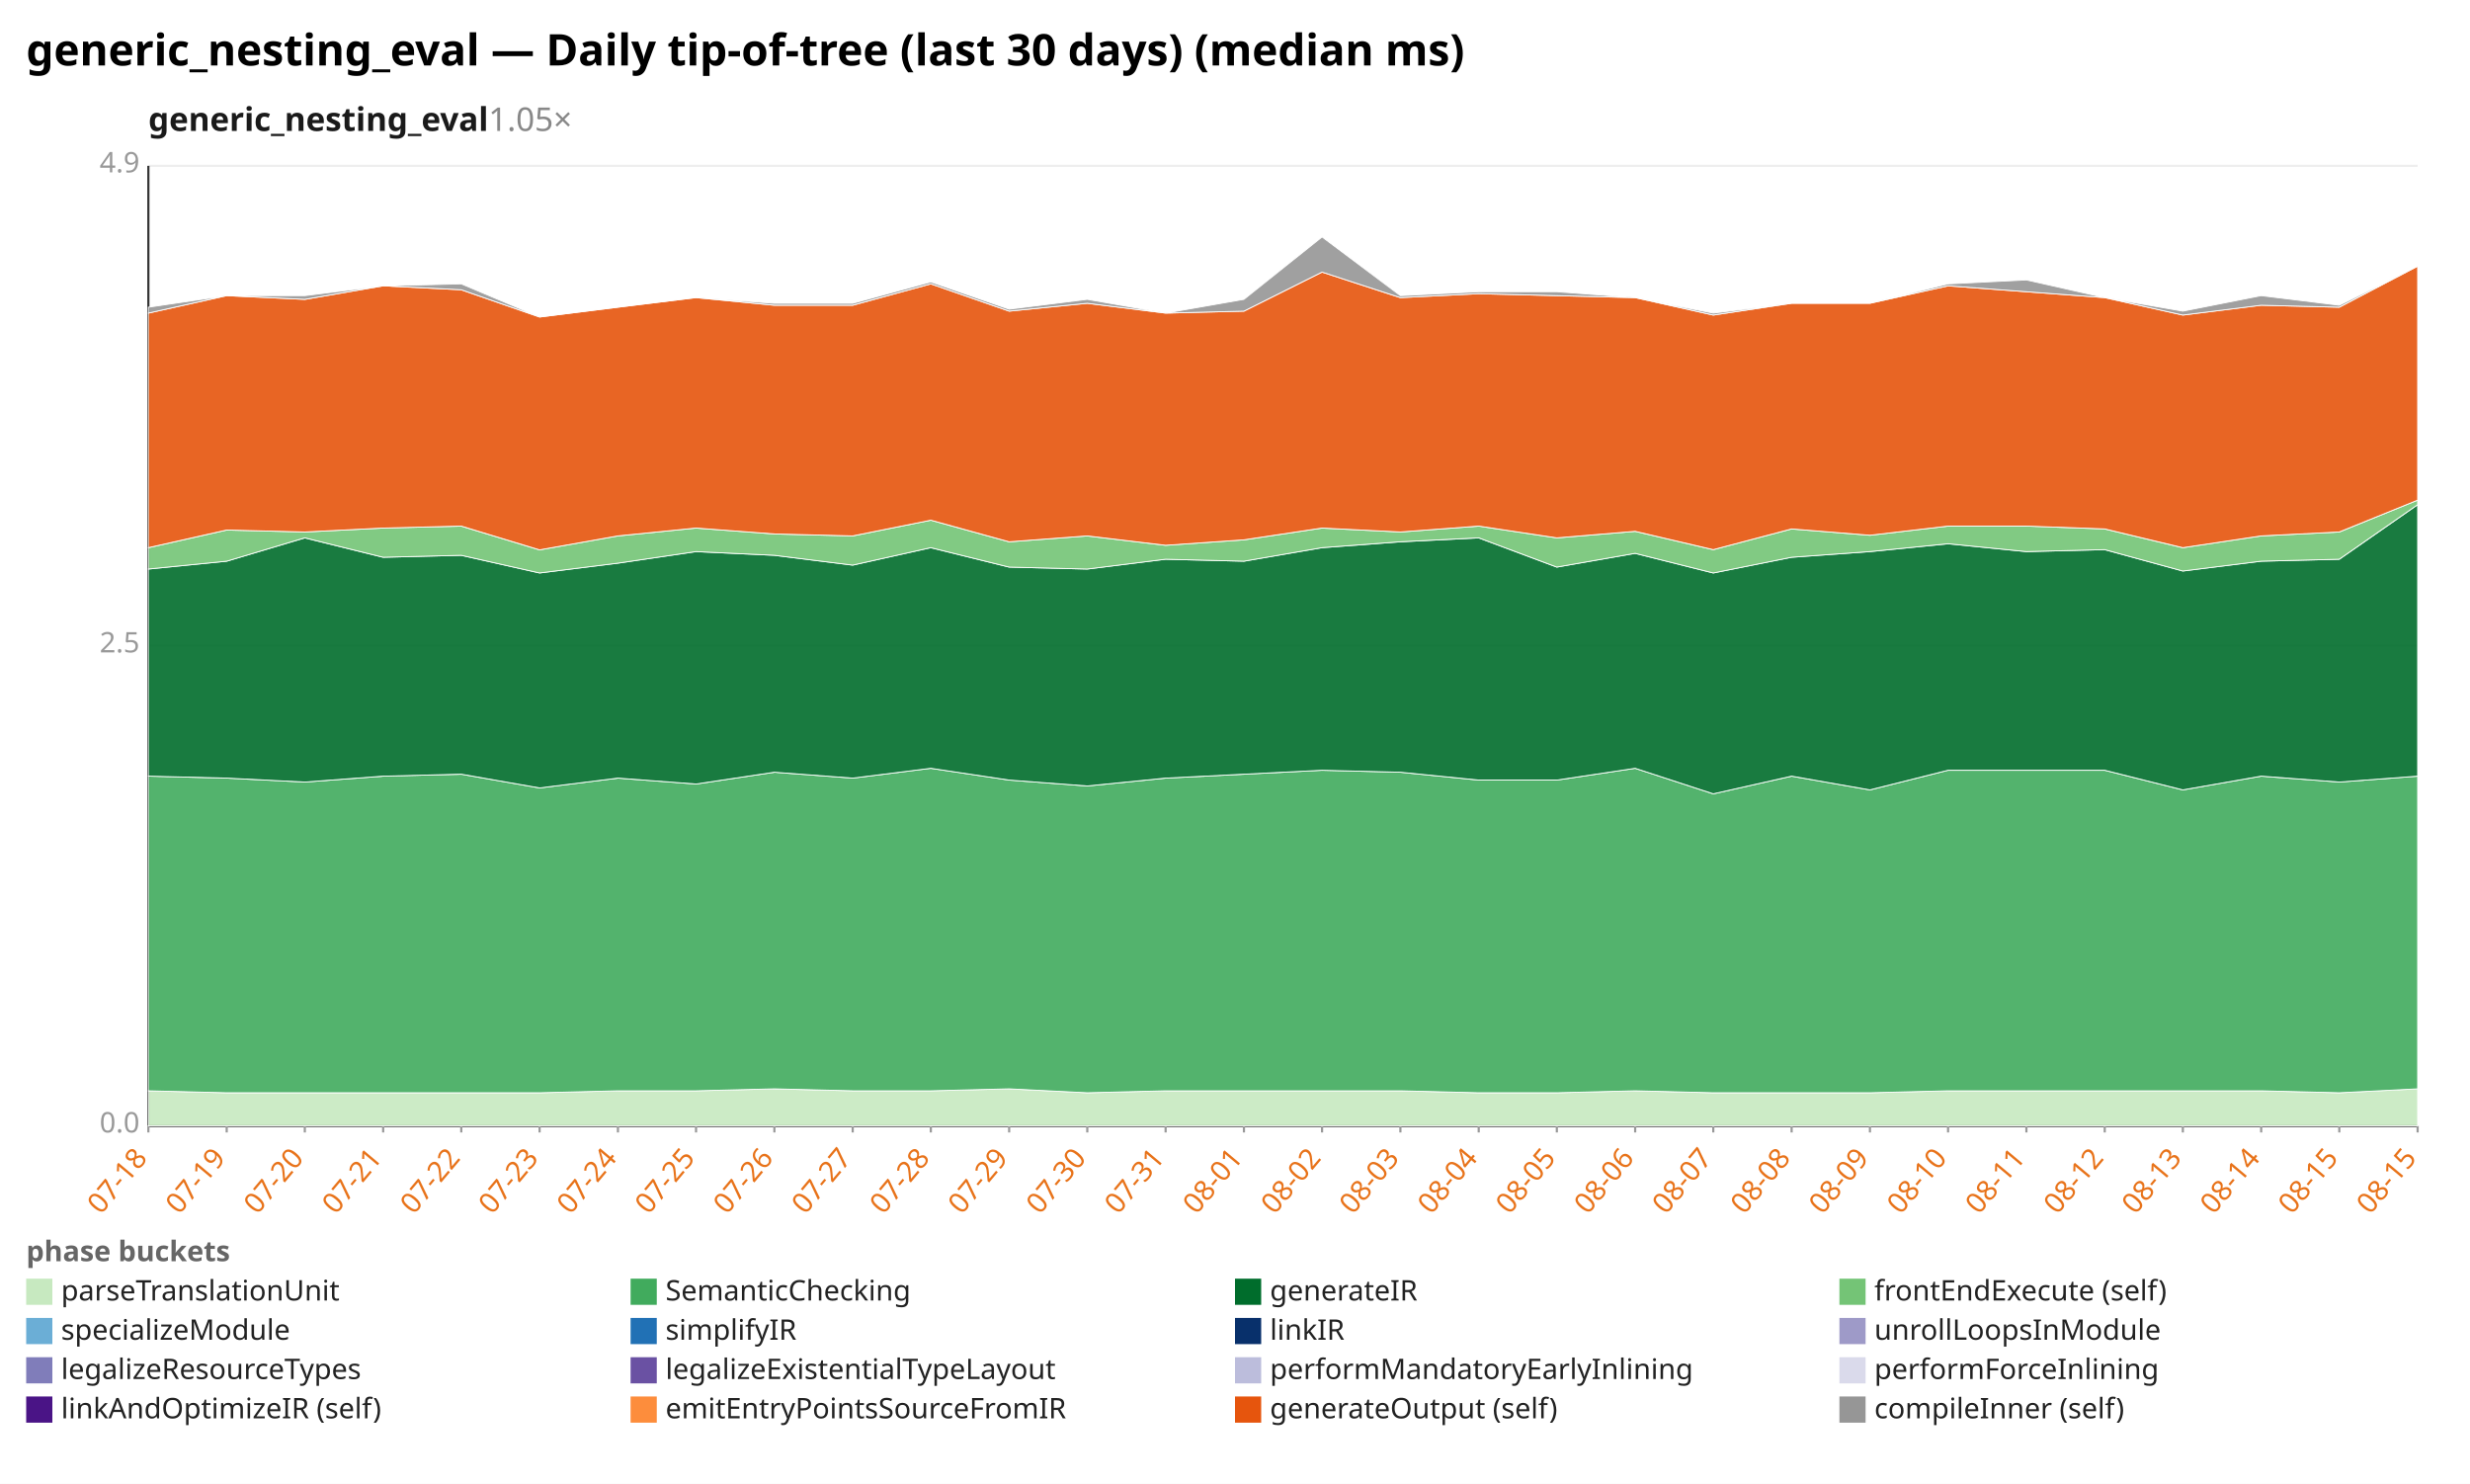
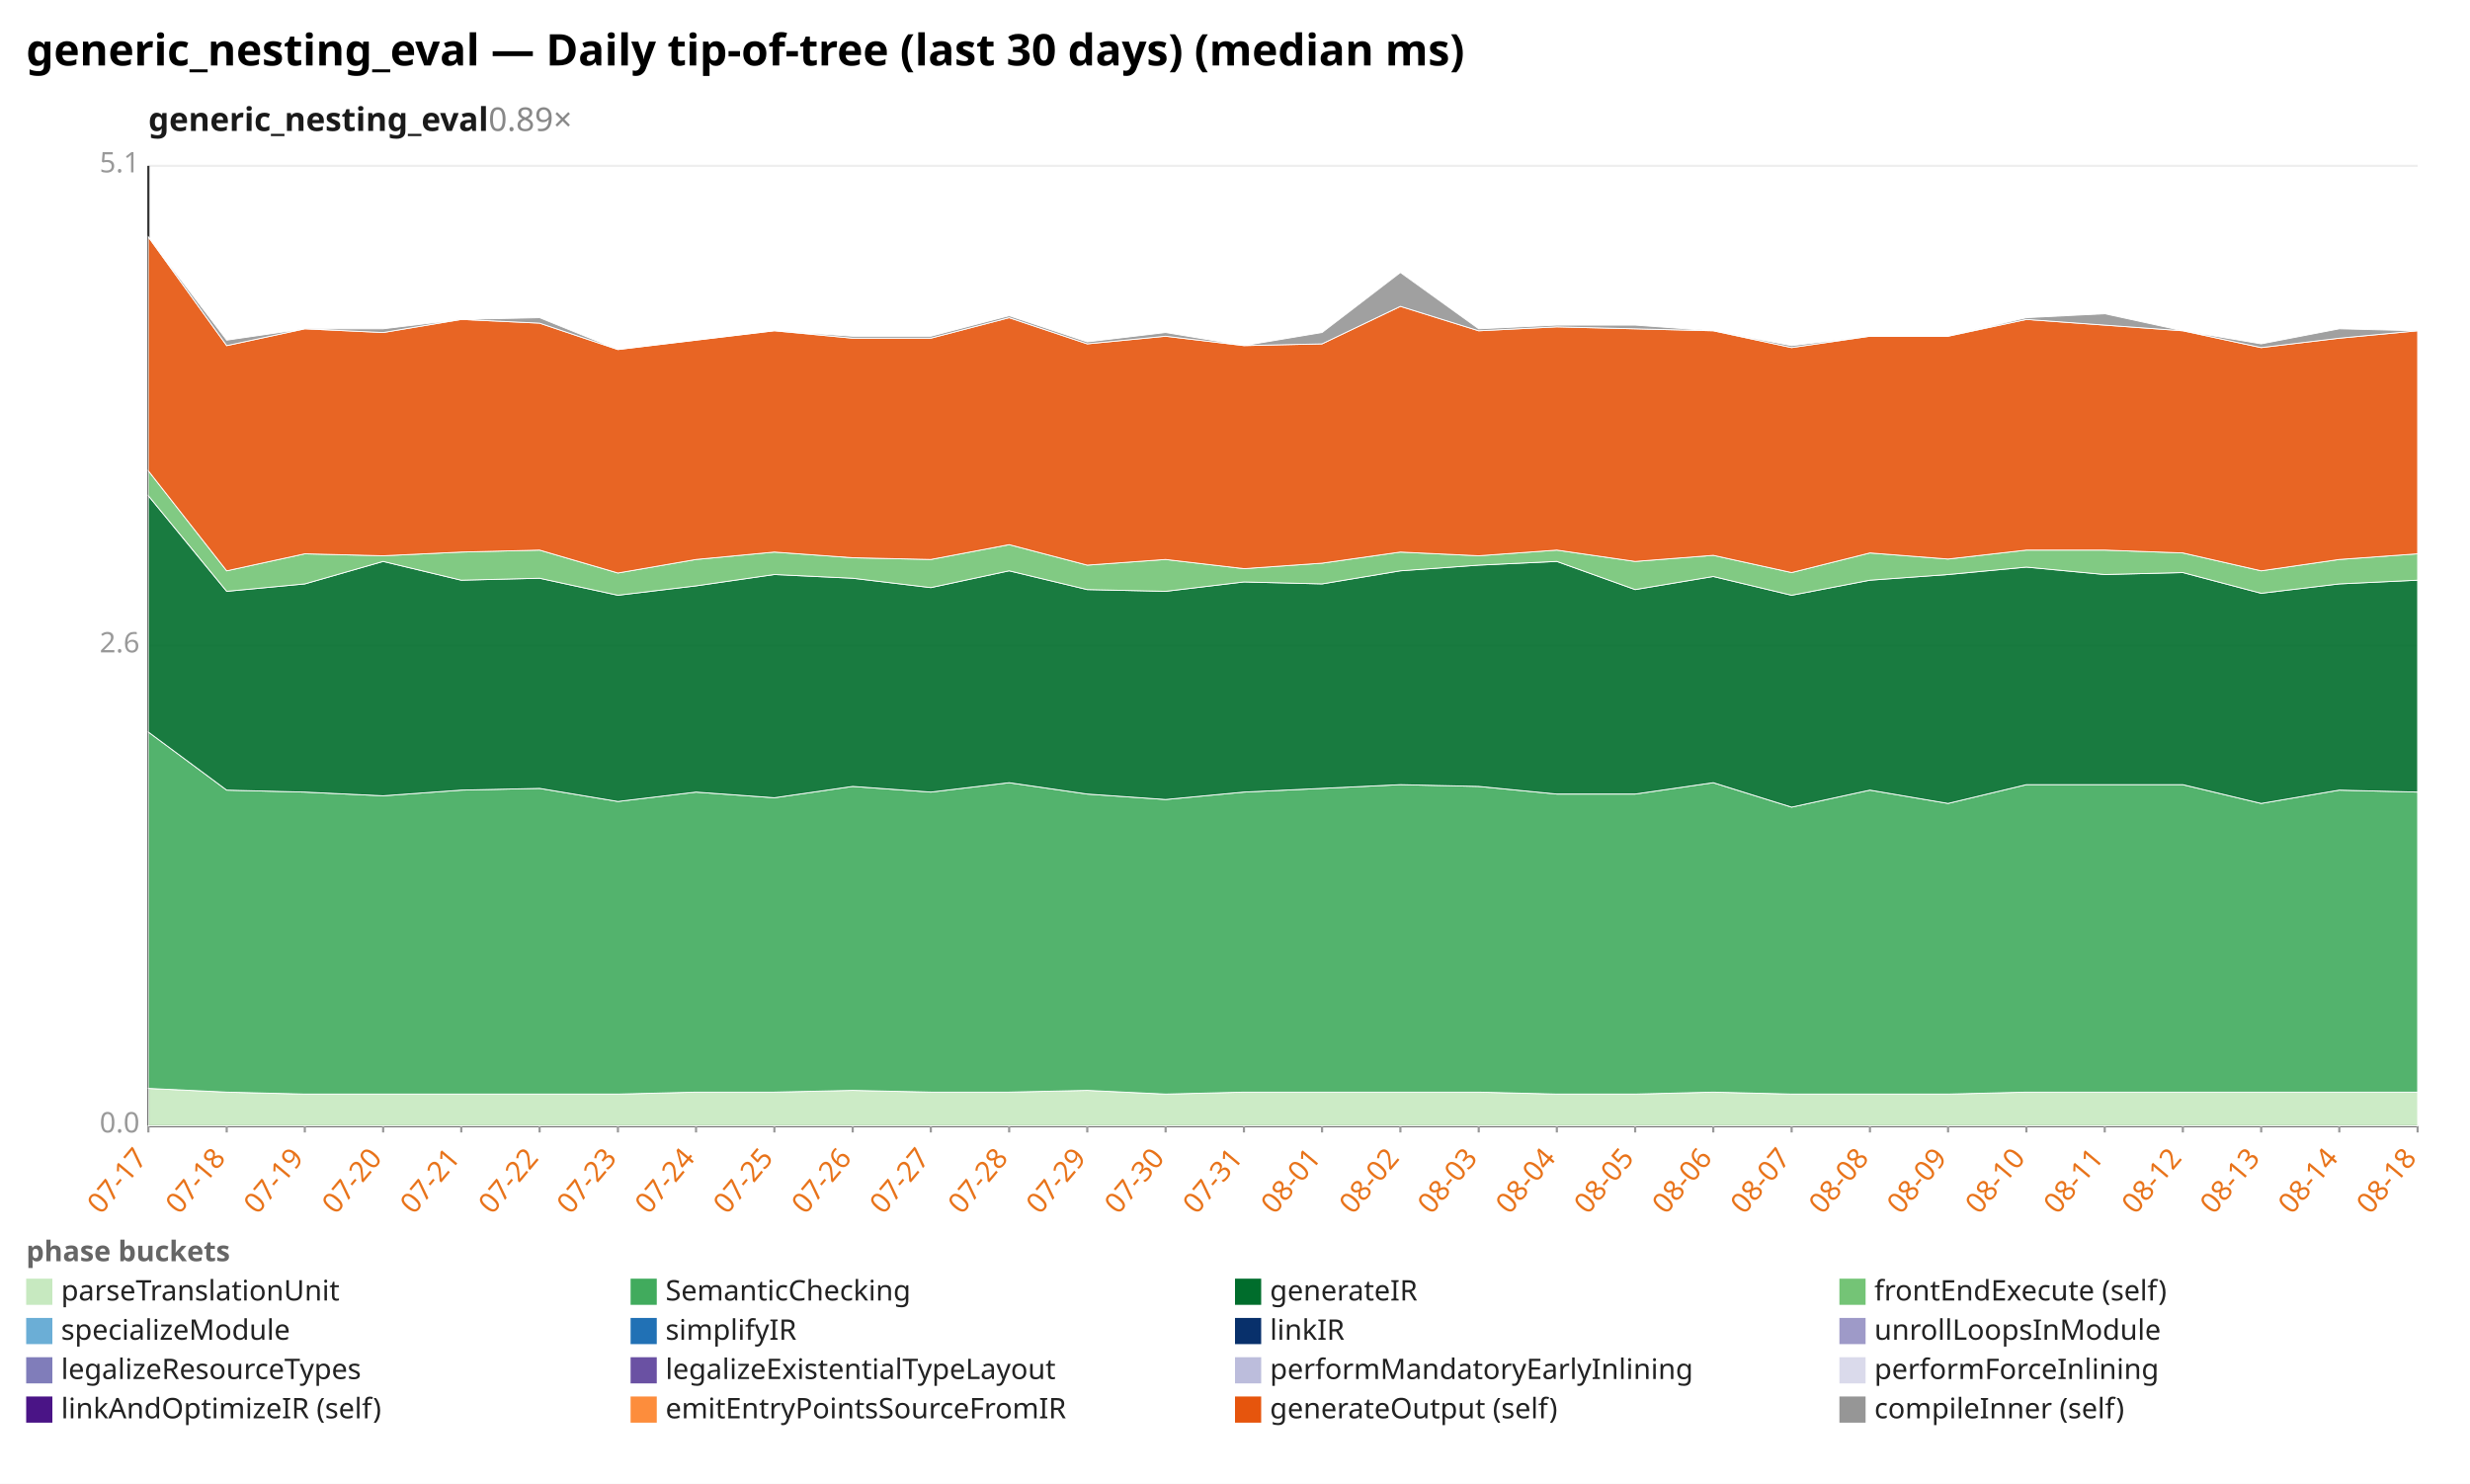
<svg xmlns="http://www.w3.org/2000/svg" width="1132" height="680" viewBox="0 0 1132 680" preserveAspectRatio="xMidYMid meet" font-family="sans-serif" font-size="13">
  <rect width="1132" height="680" fill="white" />
  <text x="12" y="30" font-size="20" font-weight="bold">generic_nesting_eval — Daily tip-of-tree (last 30 days) (median ms)</text>
-   <text x="68" y="60" font-size="15" font-weight="600" fill="#1a1a1a">generic_nesting_eval<tspan fill="#888" font-weight="400" text-decoration="none">  1.05×</tspan>
+   <text x="68" y="60" font-size="15" font-weight="600" fill="#1a1a1a">generic_nesting_eval<tspan fill="#888" font-weight="400" text-decoration="none">  0.89×</tspan>
  </text>
  <line x1="68.0" y1="516.0" x2="1108.0" y2="516.0" stroke="#eee" />
  <text x="64.0" y="519.0" text-anchor="end" fill="#999">0.0</text>
  <line x1="68.0" y1="296.0" x2="1108.0" y2="296.0" stroke="#eee" />
-   <text x="64.0" y="299.0" text-anchor="end" fill="#999">2.5</text>
+   <text x="64.0" y="299.0" text-anchor="end" fill="#999">2.6</text>
  <line x1="68.0" y1="76.0" x2="1108.0" y2="76.0" stroke="#eee" />
-   <text x="64.0" y="79.0" text-anchor="end" fill="#999">4.9</text>
+   <text x="64.0" y="79.0" text-anchor="end" fill="#999">5.1</text>
  <line x1="68.0" y1="76.0" x2="68.0" y2="516.0" stroke="#333" />
  <line x1="68.0" y1="516.0" x2="1108.0" y2="516.0" stroke="#333" />
  <line x1="68.0" y1="516.0" x2="68.0" y2="519.0" stroke="#999" />
-   <text x="68.0" y="531.0" text-anchor="end" fill="#e8731a" transform="rotate(-50 68.0 531.0)">07-18</text>
+   <text x="68.0" y="531.0" text-anchor="end" fill="#e8731a" transform="rotate(-50 68.0 531.0)">07-17</text>
  <line x1="103.9" y1="516.0" x2="103.9" y2="519.0" stroke="#999" />
-   <text x="103.9" y="531.0" text-anchor="end" fill="#e8731a" transform="rotate(-50 103.9 531.0)">07-19</text>
+   <text x="103.9" y="531.0" text-anchor="end" fill="#e8731a" transform="rotate(-50 103.9 531.0)">07-18</text>
  <line x1="139.7" y1="516.0" x2="139.7" y2="519.0" stroke="#999" />
-   <text x="139.7" y="531.0" text-anchor="end" fill="#e8731a" transform="rotate(-50 139.7 531.0)">07-20</text>
+   <text x="139.7" y="531.0" text-anchor="end" fill="#e8731a" transform="rotate(-50 139.7 531.0)">07-19</text>
  <line x1="175.6" y1="516.0" x2="175.6" y2="519.0" stroke="#999" />
-   <text x="175.6" y="531.0" text-anchor="end" fill="#e8731a" transform="rotate(-50 175.6 531.0)">07-21</text>
+   <text x="175.6" y="531.0" text-anchor="end" fill="#e8731a" transform="rotate(-50 175.6 531.0)">07-20</text>
  <line x1="211.4" y1="516.0" x2="211.4" y2="519.0" stroke="#999" />
-   <text x="211.4" y="531.0" text-anchor="end" fill="#e8731a" transform="rotate(-50 211.4 531.0)">07-22</text>
+   <text x="211.4" y="531.0" text-anchor="end" fill="#e8731a" transform="rotate(-50 211.4 531.0)">07-21</text>
  <line x1="247.3" y1="516.0" x2="247.3" y2="519.0" stroke="#999" />
-   <text x="247.3" y="531.0" text-anchor="end" fill="#e8731a" transform="rotate(-50 247.3 531.0)">07-23</text>
+   <text x="247.3" y="531.0" text-anchor="end" fill="#e8731a" transform="rotate(-50 247.3 531.0)">07-22</text>
  <line x1="283.2" y1="516.0" x2="283.2" y2="519.0" stroke="#999" />
-   <text x="283.2" y="531.0" text-anchor="end" fill="#e8731a" transform="rotate(-50 283.2 531.0)">07-24</text>
+   <text x="283.2" y="531.0" text-anchor="end" fill="#e8731a" transform="rotate(-50 283.2 531.0)">07-23</text>
  <line x1="319.0" y1="516.0" x2="319.0" y2="519.0" stroke="#999" />
-   <text x="319.0" y="531.0" text-anchor="end" fill="#e8731a" transform="rotate(-50 319.0 531.0)">07-25</text>
+   <text x="319.0" y="531.0" text-anchor="end" fill="#e8731a" transform="rotate(-50 319.0 531.0)">07-24</text>
  <line x1="354.9" y1="516.0" x2="354.9" y2="519.0" stroke="#999" />
-   <text x="354.9" y="531.0" text-anchor="end" fill="#e8731a" transform="rotate(-50 354.9 531.0)">07-26</text>
+   <text x="354.9" y="531.0" text-anchor="end" fill="#e8731a" transform="rotate(-50 354.9 531.0)">07-25</text>
  <line x1="390.8" y1="516.0" x2="390.8" y2="519.0" stroke="#999" />
-   <text x="390.8" y="531.0" text-anchor="end" fill="#e8731a" transform="rotate(-50 390.8 531.0)">07-27</text>
+   <text x="390.8" y="531.0" text-anchor="end" fill="#e8731a" transform="rotate(-50 390.8 531.0)">07-26</text>
  <line x1="426.6" y1="516.0" x2="426.6" y2="519.0" stroke="#999" />
-   <text x="426.6" y="531.0" text-anchor="end" fill="#e8731a" transform="rotate(-50 426.6 531.0)">07-28</text>
+   <text x="426.6" y="531.0" text-anchor="end" fill="#e8731a" transform="rotate(-50 426.6 531.0)">07-27</text>
  <line x1="462.5" y1="516.0" x2="462.5" y2="519.0" stroke="#999" />
-   <text x="462.5" y="531.0" text-anchor="end" fill="#e8731a" transform="rotate(-50 462.5 531.0)">07-29</text>
+   <text x="462.5" y="531.0" text-anchor="end" fill="#e8731a" transform="rotate(-50 462.5 531.0)">07-28</text>
  <line x1="498.3" y1="516.0" x2="498.3" y2="519.0" stroke="#999" />
-   <text x="498.3" y="531.0" text-anchor="end" fill="#e8731a" transform="rotate(-50 498.3 531.0)">07-30</text>
+   <text x="498.3" y="531.0" text-anchor="end" fill="#e8731a" transform="rotate(-50 498.3 531.0)">07-29</text>
  <line x1="534.2" y1="516.0" x2="534.2" y2="519.0" stroke="#999" />
-   <text x="534.2" y="531.0" text-anchor="end" fill="#e8731a" transform="rotate(-50 534.2 531.0)">07-31</text>
+   <text x="534.2" y="531.0" text-anchor="end" fill="#e8731a" transform="rotate(-50 534.2 531.0)">07-30</text>
  <line x1="570.1" y1="516.0" x2="570.1" y2="519.0" stroke="#999" />
-   <text x="570.1" y="531.0" text-anchor="end" fill="#e8731a" transform="rotate(-50 570.1 531.0)">08-01</text>
+   <text x="570.1" y="531.0" text-anchor="end" fill="#e8731a" transform="rotate(-50 570.1 531.0)">07-31</text>
  <line x1="605.9" y1="516.0" x2="605.9" y2="519.0" stroke="#999" />
-   <text x="605.9" y="531.0" text-anchor="end" fill="#e8731a" transform="rotate(-50 605.9 531.0)">08-02</text>
+   <text x="605.9" y="531.0" text-anchor="end" fill="#e8731a" transform="rotate(-50 605.9 531.0)">08-01</text>
  <line x1="641.8" y1="516.0" x2="641.8" y2="519.0" stroke="#999" />
-   <text x="641.8" y="531.0" text-anchor="end" fill="#e8731a" transform="rotate(-50 641.8 531.0)">08-03</text>
+   <text x="641.8" y="531.0" text-anchor="end" fill="#e8731a" transform="rotate(-50 641.8 531.0)">08-02</text>
  <line x1="677.7" y1="516.0" x2="677.7" y2="519.0" stroke="#999" />
-   <text x="677.7" y="531.0" text-anchor="end" fill="#e8731a" transform="rotate(-50 677.7 531.0)">08-04</text>
+   <text x="677.7" y="531.0" text-anchor="end" fill="#e8731a" transform="rotate(-50 677.7 531.0)">08-03</text>
  <line x1="713.5" y1="516.0" x2="713.5" y2="519.0" stroke="#999" />
-   <text x="713.5" y="531.0" text-anchor="end" fill="#e8731a" transform="rotate(-50 713.5 531.0)">08-05</text>
+   <text x="713.5" y="531.0" text-anchor="end" fill="#e8731a" transform="rotate(-50 713.5 531.0)">08-04</text>
  <line x1="749.4" y1="516.0" x2="749.4" y2="519.0" stroke="#999" />
-   <text x="749.4" y="531.0" text-anchor="end" fill="#e8731a" transform="rotate(-50 749.4 531.0)">08-06</text>
+   <text x="749.4" y="531.0" text-anchor="end" fill="#e8731a" transform="rotate(-50 749.4 531.0)">08-05</text>
  <line x1="785.2" y1="516.0" x2="785.2" y2="519.0" stroke="#999" />
-   <text x="785.2" y="531.0" text-anchor="end" fill="#e8731a" transform="rotate(-50 785.2 531.0)">08-07</text>
+   <text x="785.2" y="531.0" text-anchor="end" fill="#e8731a" transform="rotate(-50 785.2 531.0)">08-06</text>
  <line x1="821.1" y1="516.0" x2="821.1" y2="519.0" stroke="#999" />
-   <text x="821.1" y="531.0" text-anchor="end" fill="#e8731a" transform="rotate(-50 821.1 531.0)">08-08</text>
+   <text x="821.1" y="531.0" text-anchor="end" fill="#e8731a" transform="rotate(-50 821.1 531.0)">08-07</text>
  <line x1="857.0" y1="516.0" x2="857.0" y2="519.0" stroke="#999" />
-   <text x="857.0" y="531.0" text-anchor="end" fill="#e8731a" transform="rotate(-50 857.0 531.0)">08-09</text>
+   <text x="857.0" y="531.0" text-anchor="end" fill="#e8731a" transform="rotate(-50 857.0 531.0)">08-08</text>
  <line x1="892.8" y1="516.0" x2="892.8" y2="519.0" stroke="#999" />
-   <text x="892.8" y="531.0" text-anchor="end" fill="#e8731a" transform="rotate(-50 892.8 531.0)">08-10</text>
+   <text x="892.8" y="531.0" text-anchor="end" fill="#e8731a" transform="rotate(-50 892.8 531.0)">08-09</text>
  <line x1="928.7" y1="516.0" x2="928.7" y2="519.0" stroke="#999" />
-   <text x="928.7" y="531.0" text-anchor="end" fill="#e8731a" transform="rotate(-50 928.7 531.0)">08-11</text>
+   <text x="928.7" y="531.0" text-anchor="end" fill="#e8731a" transform="rotate(-50 928.7 531.0)">08-10</text>
  <line x1="964.6" y1="516.0" x2="964.6" y2="519.0" stroke="#999" />
-   <text x="964.6" y="531.0" text-anchor="end" fill="#e8731a" transform="rotate(-50 964.6 531.0)">08-12</text>
+   <text x="964.6" y="531.0" text-anchor="end" fill="#e8731a" transform="rotate(-50 964.6 531.0)">08-11</text>
  <line x1="1000.4" y1="516.0" x2="1000.4" y2="519.0" stroke="#999" />
-   <text x="1000.4" y="531.0" text-anchor="end" fill="#e8731a" transform="rotate(-50 1000.4 531.0)">08-13</text>
+   <text x="1000.4" y="531.0" text-anchor="end" fill="#e8731a" transform="rotate(-50 1000.4 531.0)">08-12</text>
  <line x1="1036.3" y1="516.0" x2="1036.3" y2="519.0" stroke="#999" />
-   <text x="1036.3" y="531.0" text-anchor="end" fill="#e8731a" transform="rotate(-50 1036.3 531.0)">08-14</text>
+   <text x="1036.3" y="531.0" text-anchor="end" fill="#e8731a" transform="rotate(-50 1036.3 531.0)">08-13</text>
  <line x1="1072.1" y1="516.0" x2="1072.1" y2="519.0" stroke="#999" />
-   <text x="1072.1" y="531.0" text-anchor="end" fill="#e8731a" transform="rotate(-50 1072.1 531.0)">08-15</text>
+   <text x="1072.1" y="531.0" text-anchor="end" fill="#e8731a" transform="rotate(-50 1072.1 531.0)">08-14</text>
  <line x1="1108.0" y1="516.0" x2="1108.0" y2="519.0" stroke="#999" />
-   <text x="1108.0" y="531.0" text-anchor="end" fill="#e8731a" transform="rotate(-50 1108.0 531.0)">08-15</text>
-   <polygon points="68.0,499.9 103.9,500.8 139.7,500.8 175.6,500.8 211.4,500.8 247.3,500.8 283.2,499.9 319.0,499.9 354.9,499.0 390.8,499.9 426.6,499.9 462.5,499.0 498.3,500.8 534.2,499.9 570.1,499.9 605.9,499.9 641.8,499.9 677.7,500.8 713.5,500.8 749.4,499.9 785.2,500.8 821.1,500.8 857.0,500.8 892.8,499.9 928.7,499.9 964.6,499.9 1000.4,499.9 1036.3,499.9 1072.1,500.8 1108.0,499.0 1108.0,516.0 1072.1,516.0 1036.3,516.0 1000.4,516.0 964.6,516.0 928.7,516.0 892.8,516.0 857.0,516.0 821.1,516.0 785.2,516.0 749.4,516.0 713.5,516.0 677.7,516.0 641.8,516.0 605.9,516.0 570.1,516.0 534.2,516.0 498.3,516.0 462.5,516.0 426.6,516.0 390.8,516.0 354.9,516.0 319.0,516.0 283.2,516.0 247.3,516.0 211.4,516.0 175.6,516.0 139.7,516.0 103.9,516.0 68.0,516.0" fill="#c7e9c0" fill-opacity="0.9" stroke="#fff" stroke-width="0.4" />
-   <polygon points="68.0,355.7 103.9,356.6 139.7,358.4 175.6,355.7 211.4,354.8 247.3,361.1 283.2,356.6 319.0,359.3 354.9,353.9 390.8,356.6 426.6,352.1 462.5,357.5 498.3,360.2 534.2,356.6 570.1,354.8 605.9,353.0 641.8,353.9 677.7,357.5 713.5,357.5 749.4,352.1 785.2,363.8 821.1,355.7 857.0,362.0 892.8,353.0 928.7,353.0 964.6,353.0 1000.4,362.0 1036.3,355.7 1072.1,358.4 1108.0,355.7 1108.0,499.0 1072.1,500.8 1036.3,499.9 1000.4,499.9 964.6,499.9 928.7,499.9 892.8,499.9 857.0,500.8 821.1,500.8 785.2,500.8 749.4,499.9 713.5,500.8 677.7,500.8 641.8,499.9 605.9,499.9 570.1,499.9 534.2,499.9 498.3,500.8 462.5,499.0 426.6,499.9 390.8,499.9 354.9,499.0 319.0,499.9 283.2,499.9 247.3,500.8 211.4,500.8 175.6,500.8 139.7,500.8 103.9,500.8 68.0,499.9" fill="#41ab5d" fill-opacity="0.9" stroke="#fff" stroke-width="0.4" />
-   <polygon points="68.0,260.8 103.9,257.2 139.7,246.5 175.6,255.4 211.4,254.5 247.3,262.6 283.2,258.1 319.0,252.8 354.9,254.5 390.8,259.0 426.6,251.0 462.5,259.9 498.3,260.8 534.2,256.3 570.1,257.2 605.9,251.0 641.8,248.3 677.7,246.5 713.5,259.9 749.4,253.6 785.2,262.6 821.1,255.4 857.0,252.8 892.8,249.2 928.7,252.8 964.6,251.9 1000.4,261.7 1036.3,257.2 1072.1,256.3 1108.0,231.3 1108.0,355.7 1072.1,358.4 1036.3,355.7 1000.4,362.0 964.6,353.0 928.7,353.0 892.8,353.0 857.0,362.0 821.1,355.7 785.2,363.8 749.4,352.1 713.5,357.5 677.7,357.5 641.8,353.9 605.9,353.0 570.1,354.8 534.2,356.6 498.3,360.2 462.5,357.5 426.6,352.1 390.8,356.6 354.9,353.9 319.0,359.3 283.2,356.6 247.3,361.1 211.4,354.8 175.6,355.7 139.7,358.4 103.9,356.6 68.0,355.7" fill="#006d2c" fill-opacity="0.9" stroke="#fff" stroke-width="0.4" />
-   <polygon points="68.0,251.0 103.9,242.9 139.7,243.8 175.6,242.0 211.4,241.1 247.3,252.0 283.2,245.6 319.0,242.0 354.9,244.7 390.8,245.6 426.6,238.4 462.5,248.3 498.3,245.6 534.2,249.9 570.1,247.4 605.9,242.0 641.8,243.8 677.7,241.1 713.5,246.5 749.4,243.5 785.2,251.9 821.1,242.4 857.0,245.3 892.8,241.1 928.7,241.1 964.6,242.4 1000.4,251.0 1036.3,245.6 1072.1,243.8 1108.0,229.2 1108.0,231.3 1072.1,256.3 1036.3,257.2 1000.4,261.7 964.6,251.9 928.7,252.8 892.8,249.2 857.0,252.8 821.1,255.4 785.2,262.6 749.4,253.6 713.5,259.9 677.7,246.5 641.8,248.3 605.9,251.0 570.1,257.2 534.2,256.3 498.3,260.8 462.5,259.9 426.6,251.0 390.8,259.0 354.9,254.5 319.0,252.8 283.2,258.1 247.3,262.6 211.4,254.5 175.6,255.4 139.7,246.5 103.9,257.2 68.0,260.8" fill="#74c476" fill-opacity="0.9" stroke="#fff" stroke-width="0.4" />
-   <polygon points="68.0,143.5 103.9,135.5 139.7,137.2 175.6,131.0 211.4,132.8 247.3,145.3 283.2,140.8 319.0,136.4 354.9,139.9 390.8,139.9 426.6,130.1 462.5,142.6 498.3,139.0 534.2,143.5 570.1,142.6 605.9,124.7 641.8,136.4 677.7,134.6 713.5,135.5 749.4,136.4 785.2,144.4 821.1,139.0 857.0,139.0 892.8,131.0 928.7,133.7 964.6,136.4 1000.4,144.4 1036.3,139.9 1072.1,140.8 1108.0,122.0 1108.0,229.2 1072.1,243.8 1036.3,245.6 1000.4,251.0 964.6,242.4 928.7,241.1 892.8,241.1 857.0,245.3 821.1,242.4 785.2,251.9 749.4,243.5 713.5,246.5 677.7,241.1 641.8,243.8 605.9,242.0 570.1,247.4 534.2,249.9 498.3,245.6 462.5,248.3 426.6,238.4 390.8,245.6 354.9,244.7 319.0,242.0 283.2,245.6 247.3,252.0 211.4,241.1 175.6,242.0 139.7,243.8 103.9,242.9 68.0,251.0" fill="#e6550d" fill-opacity="0.9" stroke="#fff" stroke-width="0.4" />
-   <polygon points="68.0,140.8 103.9,135.5 139.7,135.5 175.6,131.0 211.4,130.1 247.3,145.3 283.2,140.8 319.0,136.4 354.9,139.0 390.8,139.0 426.6,129.2 462.5,141.7 498.3,137.2 534.2,143.5 570.1,137.2 605.9,108.6 641.8,135.5 677.7,133.7 713.5,133.7 749.4,136.4 785.2,143.5 821.1,139.0 857.0,139.0 892.8,130.1 928.7,128.3 964.6,136.4 1000.4,142.6 1036.3,135.5 1072.1,139.9 1108.0,122.0 1108.0,122.0 1072.1,140.8 1036.3,139.9 1000.4,144.4 964.6,136.4 928.7,133.7 892.8,131.0 857.0,139.0 821.1,139.0 785.2,144.4 749.4,136.4 713.5,135.5 677.7,134.6 641.8,136.4 605.9,124.7 570.1,142.6 534.2,143.5 498.3,139.0 462.5,142.6 426.6,130.1 390.8,139.9 354.9,139.9 319.0,136.4 283.2,140.8 247.3,145.3 211.4,132.8 175.6,131.0 139.7,137.2 103.9,135.5 68.0,143.5" fill="#969696" fill-opacity="0.9" stroke="#fff" stroke-width="0.4" />
+   <text x="1108.0" y="531.0" text-anchor="end" fill="#e8731a" transform="rotate(-50 1108.0 531.0)">08-18</text>
+   <polygon points="68.0,498.8 103.9,500.5 139.7,501.4 175.6,501.4 211.4,501.4 247.3,501.4 283.2,501.4 319.0,500.5 354.9,500.5 390.8,499.7 426.6,500.5 462.5,500.5 498.3,499.7 534.2,501.4 570.1,500.5 605.9,500.5 641.8,500.5 677.7,500.5 713.5,501.4 749.4,501.4 785.2,500.5 821.1,501.4 857.0,501.4 892.8,501.4 928.7,500.5 964.6,500.5 1000.4,500.5 1036.3,500.5 1072.1,500.5 1108.0,500.5 1108.0,516.0 1072.1,516.0 1036.3,516.0 1000.4,516.0 964.6,516.0 928.7,516.0 892.8,516.0 857.0,516.0 821.1,516.0 785.2,516.0 749.4,516.0 713.5,516.0 677.7,516.0 641.8,516.0 605.9,516.0 570.1,516.0 534.2,516.0 498.3,516.0 462.5,516.0 426.6,516.0 390.8,516.0 354.9,516.0 319.0,516.0 283.2,516.0 247.3,516.0 211.4,516.0 175.6,516.0 139.7,516.0 103.9,516.0 68.0,516.0" fill="#c7e9c0" fill-opacity="0.9" stroke="#fff" stroke-width="0.4" />
+   <polygon points="68.0,335.5 103.9,362.1 139.7,363.0 175.6,364.7 211.4,362.1 247.3,361.3 283.2,367.3 319.0,363.0 354.9,365.6 390.8,360.4 426.6,363.0 462.5,358.7 498.3,363.9 534.2,366.4 570.1,363.0 605.9,361.3 641.8,359.6 677.7,360.4 713.5,363.9 749.4,363.9 785.2,358.7 821.1,369.9 857.0,362.1 892.8,368.2 928.7,359.6 964.6,359.6 1000.4,359.6 1036.3,368.2 1072.1,362.1 1108.0,363.0 1108.0,500.5 1072.1,500.5 1036.3,500.5 1000.4,500.5 964.6,500.5 928.7,500.5 892.8,501.4 857.0,501.4 821.1,501.4 785.2,500.5 749.4,501.4 713.5,501.4 677.7,500.5 641.8,500.5 605.9,500.5 570.1,500.5 534.2,501.4 498.3,499.7 462.5,500.5 426.6,500.5 390.8,499.7 354.9,500.5 319.0,500.5 283.2,501.4 247.3,501.4 211.4,501.4 175.6,501.4 139.7,501.4 103.9,500.5 68.0,498.8" fill="#41ab5d" fill-opacity="0.9" stroke="#fff" stroke-width="0.4" />
+   <polygon points="68.0,227.2 103.9,271.0 139.7,267.6 175.6,257.3 211.4,265.9 247.3,265.0 283.2,272.8 319.0,268.5 354.9,263.3 390.8,265.0 426.6,269.3 462.5,261.6 498.3,270.2 534.2,271.0 570.1,266.7 605.9,267.6 641.8,261.6 677.7,259.0 713.5,257.3 749.4,270.2 785.2,264.2 821.1,272.8 857.0,265.9 892.8,263.3 928.7,259.9 964.6,263.3 1000.4,262.4 1036.3,271.9 1072.1,267.6 1108.0,265.9 1108.0,363.0 1072.1,362.1 1036.3,368.2 1000.4,359.6 964.6,359.6 928.7,359.6 892.8,368.2 857.0,362.1 821.1,369.9 785.2,358.7 749.4,363.9 713.5,363.9 677.7,360.4 641.8,359.6 605.9,361.3 570.1,363.0 534.2,366.4 498.3,363.9 462.5,358.7 426.6,363.0 390.8,360.4 354.9,365.6 319.0,363.0 283.2,367.3 247.3,361.3 211.4,362.1 175.6,364.7 139.7,363.0 103.9,362.1 68.0,335.5" fill="#006d2c" fill-opacity="0.9" stroke="#fff" stroke-width="0.4" />
+   <polygon points="68.0,215.8 103.9,261.6 139.7,253.8 175.6,254.7 211.4,253.0 247.3,252.1 283.2,262.6 319.0,256.4 354.9,253.0 390.8,255.6 426.6,256.4 462.5,249.6 498.3,259.0 534.2,256.4 570.1,260.6 605.9,258.1 641.8,253.0 677.7,254.7 713.5,252.1 749.4,257.3 785.2,254.5 821.1,262.4 857.0,253.4 892.8,256.2 928.7,252.1 964.6,252.1 1000.4,253.4 1036.3,261.6 1072.1,256.4 1108.0,253.8 1108.0,265.9 1072.1,267.6 1036.3,271.9 1000.4,262.4 964.6,263.3 928.7,259.9 892.8,263.3 857.0,265.9 821.1,272.8 785.2,264.2 749.4,270.2 713.5,257.3 677.7,259.0 641.8,261.6 605.9,267.6 570.1,266.7 534.2,271.0 498.3,270.2 462.5,261.6 426.6,269.3 390.8,265.0 354.9,263.3 319.0,268.5 283.2,272.8 247.3,265.0 211.4,265.9 175.6,257.3 139.7,267.6 103.9,271.0 68.0,227.2" fill="#74c476" fill-opacity="0.9" stroke="#fff" stroke-width="0.4" />
+   <polygon points="68.0,108.6 103.9,158.4 139.7,150.7 175.6,152.4 211.4,146.4 247.3,148.1 283.2,160.2 319.0,155.9 354.9,151.6 390.8,155.0 426.6,155.0 462.5,145.6 498.3,157.6 534.2,154.1 570.1,158.4 605.9,157.6 641.8,140.4 677.7,151.6 713.5,149.8 749.4,150.7 785.2,151.6 821.1,159.3 857.0,154.1 892.8,154.1 928.7,146.4 964.6,149.0 1000.4,151.6 1036.3,159.3 1072.1,155.0 1108.0,151.6 1108.0,253.8 1072.1,256.4 1036.3,261.6 1000.4,253.4 964.6,252.1 928.7,252.1 892.8,256.2 857.0,253.4 821.1,262.4 785.2,254.5 749.4,257.3 713.5,252.1 677.7,254.7 641.8,253.0 605.9,258.1 570.1,260.6 534.2,256.4 498.3,259.0 462.5,249.6 426.6,256.4 390.8,255.6 354.9,253.0 319.0,256.4 283.2,262.6 247.3,252.1 211.4,253.0 175.6,254.7 139.7,253.8 103.9,261.6 68.0,215.8" fill="#e6550d" fill-opacity="0.9" stroke="#fff" stroke-width="0.4" />
+   <polygon points="68.0,108.6 103.9,155.9 139.7,150.7 175.6,150.7 211.4,146.4 247.3,145.6 283.2,160.2 319.0,155.9 354.9,151.6 390.8,154.1 426.6,154.1 462.5,144.7 498.3,156.7 534.2,152.4 570.1,158.4 605.9,152.4 641.8,124.9 677.7,150.7 713.5,149.0 749.4,149.0 785.2,151.6 821.1,158.4 857.0,154.1 892.8,154.1 928.7,145.6 964.6,143.8 1000.4,151.6 1036.3,157.6 1072.1,150.7 1108.0,151.6 1108.0,151.6 1072.1,155.0 1036.3,159.3 1000.4,151.6 964.6,149.0 928.7,146.4 892.8,154.1 857.0,154.1 821.1,159.3 785.2,151.6 749.4,150.7 713.5,149.8 677.7,151.6 641.8,140.4 605.9,157.6 570.1,158.4 534.2,154.1 498.3,157.6 462.5,145.6 426.6,155.0 390.8,155.0 354.9,151.6 319.0,155.9 283.2,160.2 247.3,148.1 211.4,146.4 175.6,152.4 139.7,150.7 103.9,158.4 68.0,108.6" fill="#969696" fill-opacity="0.9" stroke="#fff" stroke-width="0.4" />
  <text x="12" y="578" fill="#666" font-weight="600">phase buckets</text>
  <rect x="12" y="586" width="12" height="12" fill="#c7e9c0" />
  <text x="28" y="596" fill="#222">parseTranslationUnit</text>
  <rect x="289" y="586" width="12" height="12" fill="#41ab5d" />
  <text x="305" y="596" fill="#222">SemanticChecking</text>
  <rect x="566" y="586" width="12" height="12" fill="#006d2c" />
  <text x="582" y="596" fill="#222">generateIR</text>
  <rect x="843" y="586" width="12" height="12" fill="#74c476" />
  <text x="859" y="596" fill="#222">frontEndExecute (self)</text>
  <rect x="12" y="604" width="12" height="12" fill="#6baed6" />
  <text x="28" y="614" fill="#222">specializeModule</text>
  <rect x="289" y="604" width="12" height="12" fill="#2171b5" />
  <text x="305" y="614" fill="#222">simplifyIR</text>
  <rect x="566" y="604" width="12" height="12" fill="#08306b" />
  <text x="582" y="614" fill="#222">linkIR</text>
  <rect x="843" y="604" width="12" height="12" fill="#9e9ac8" />
  <text x="859" y="614" fill="#222">unrollLoopsInModule</text>
  <rect x="12" y="622" width="12" height="12" fill="#807dba" />
  <text x="28" y="632" fill="#222">legalizeResourceTypes</text>
  <rect x="289" y="622" width="12" height="12" fill="#6a51a3" />
  <text x="305" y="632" fill="#222">legalizeExistentialTypeLayout</text>
  <rect x="566" y="622" width="12" height="12" fill="#bcbddc" />
  <text x="582" y="632" fill="#222">performMandatoryEarlyInlining</text>
  <rect x="843" y="622" width="12" height="12" fill="#dadaeb" />
  <text x="859" y="632" fill="#222">performForceInlining</text>
  <rect x="12" y="640" width="12" height="12" fill="#4a1486" />
  <text x="28" y="650" fill="#222">linkAndOptimizeIR (self)</text>
  <rect x="289" y="640" width="12" height="12" fill="#fd8d3c" />
  <text x="305" y="650" fill="#222">emitEntryPointsSourceFromIR</text>
  <rect x="566" y="640" width="12" height="12" fill="#e6550d" />
  <text x="582" y="650" fill="#222">generateOutput (self)</text>
  <rect x="843" y="640" width="12" height="12" fill="#969696" />
  <text x="859" y="650" fill="#222">compileInner (self)</text>
</svg>
